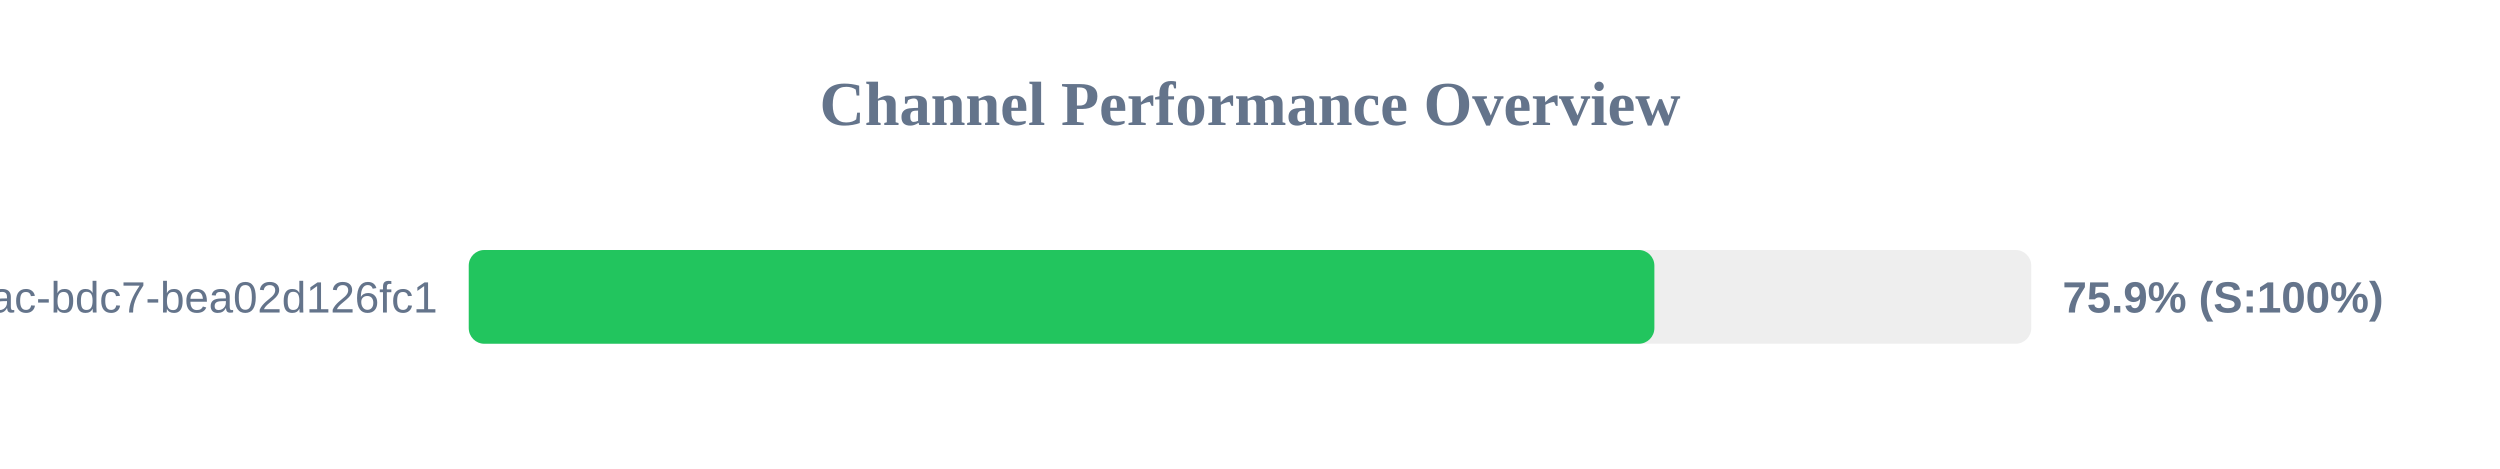
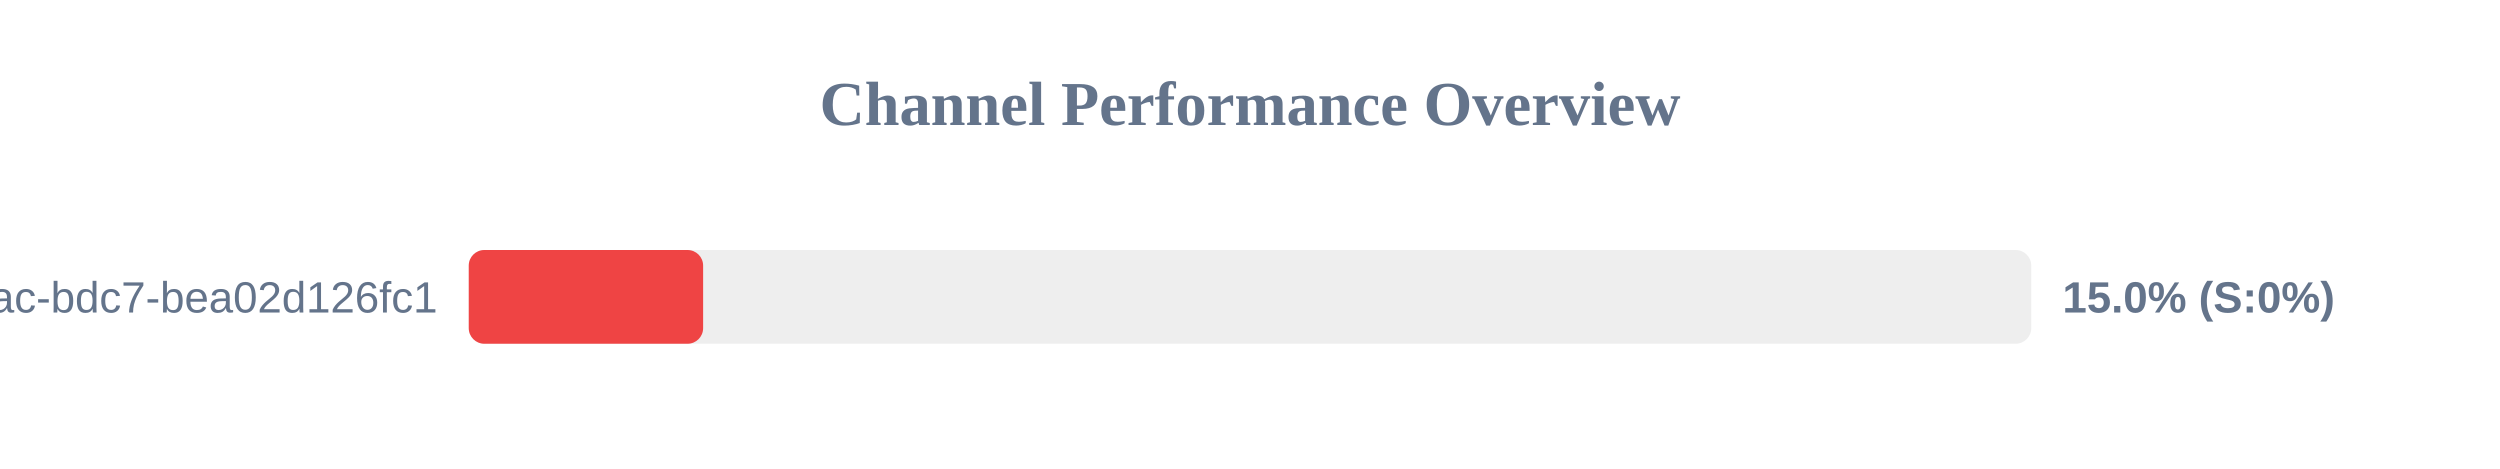
<svg xmlns="http://www.w3.org/2000/svg" width="800" height="150" version="1.1">
  <style>
        .row { font: 14px Arial; fill: #64748b; }
        .score { font: bold 14px Arial; fill: #64748b; }
    </style>
  <text x="400" y="40" text-anchor="middle" font-size="20px" font-weight="bold" fill="#64748b">Channel Performance Overview</text>
  <rect x="150" y="80" width="500" height="30" fill="#eee" rx="5" />
-   <rect x="150" y="80" width="379.4" height="30" fill="#22c55e" rx="5" />
+   <rect x="150" y="80" width="75.0" height="30" fill="#ef4444" rx="5" />
  <text x="140" y="100" text-anchor="end" class="row">?uuid=e31ad3e6-e341-42ac-bdc7-bea02d126fc1</text>
-   <text x="660" y="100" text-anchor="start" class="score">75.9% (S:100%)</text>
+   <text x="660" y="100" text-anchor="start" class="score">15.0% (S:0%)</text>
</svg>
